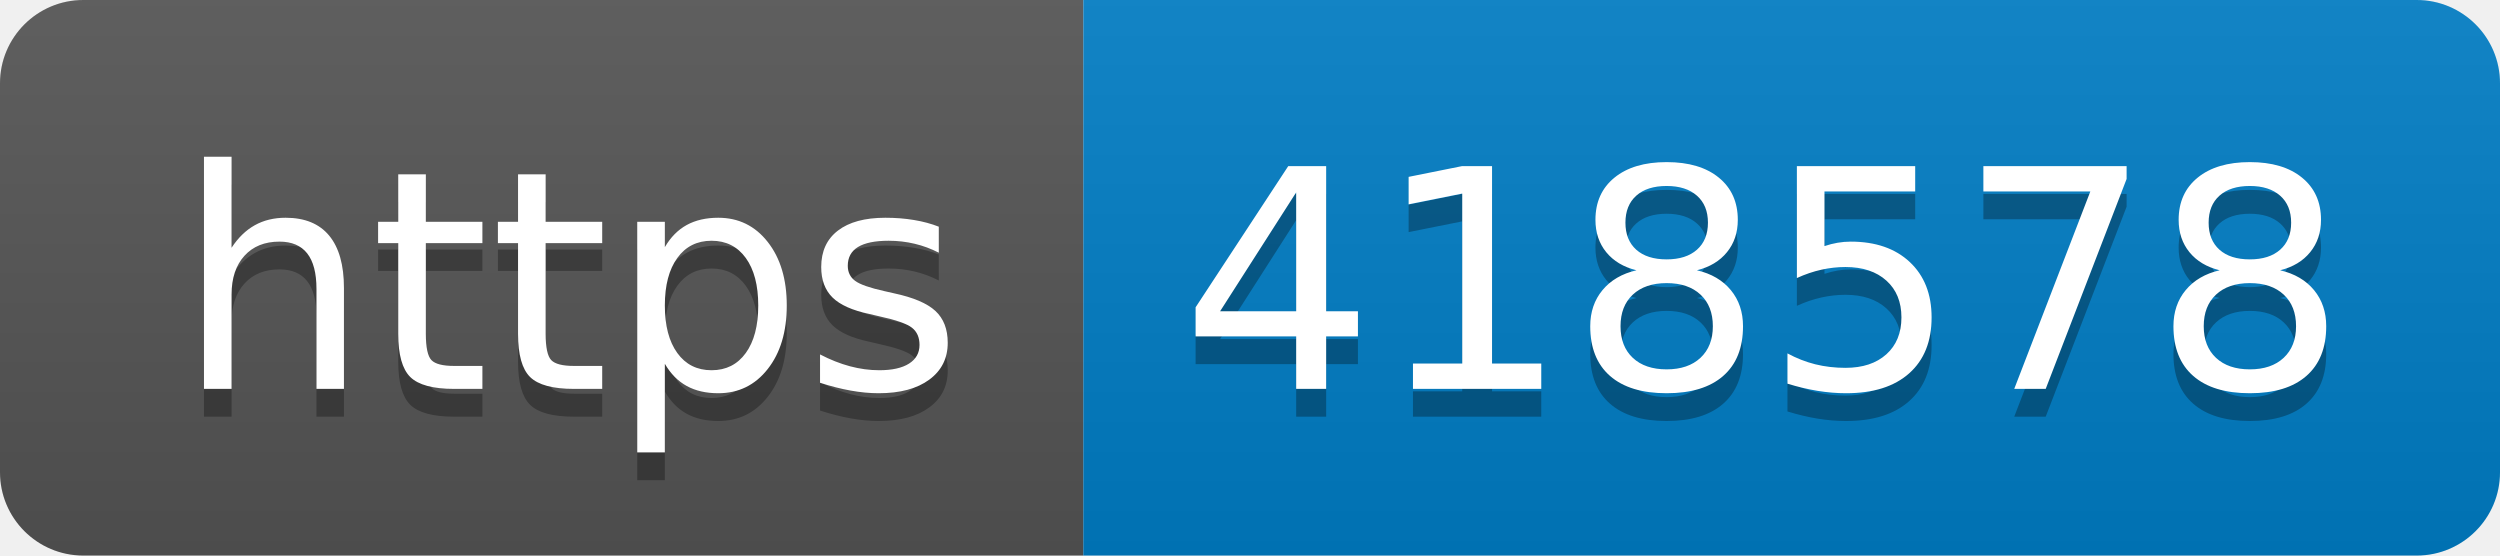
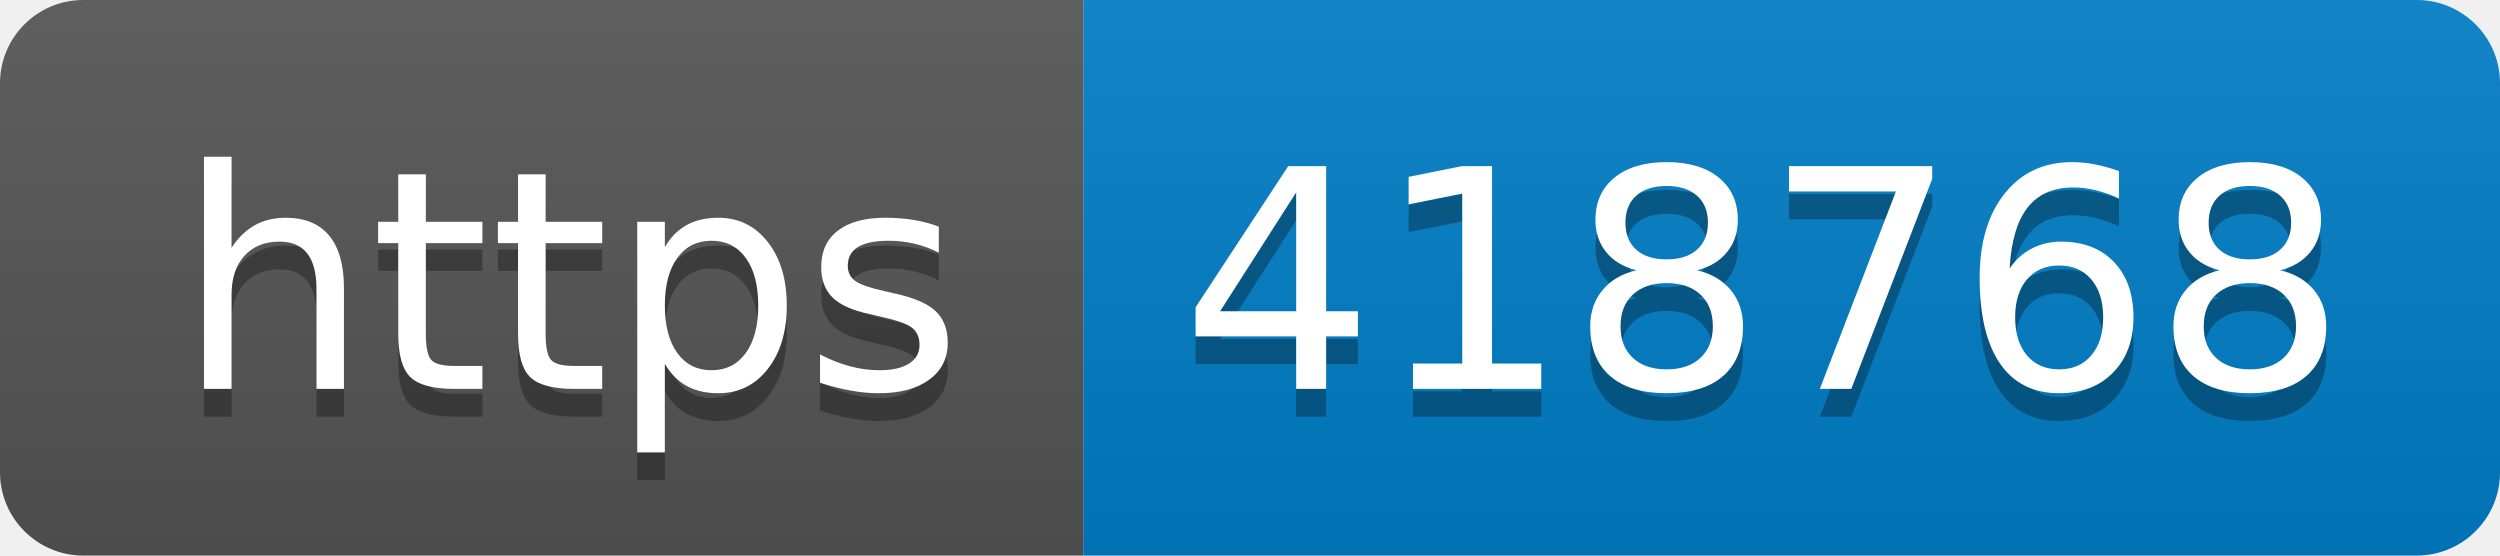
- <svg xmlns="http://www.w3.org/2000/svg" width="90" height="20" role="img" aria-label="https: 418578">
+ <svg xmlns="http://www.w3.org/2000/svg" width="90" height="20" role="img" aria-label="https: 418768">
  <linearGradient id="s" x2="0" y2="100%">
    <stop offset="0" stop-color="#bbb" stop-opacity=".1" />
    <stop offset="1" stop-opacity=".1" />
  </linearGradient>
  <clipPath id="r">
    <rect width="90" height="20" rx="3" fill="#fff" />
  </clipPath>
  <g clip-path="url(#r)">
    <rect width="39" height="20" fill="#555" />
    <rect x="39" width="51" height="20" fill="#007ec6" />
    <rect width="90" height="20" fill="url(#s)" />
  </g>
  <g fill="#fff" text-anchor="middle" font-family="Verdana,Geneva,DejaVu Sans,sans-serif" text-rendering="geometricPrecision" font-size="110">
    <text aria-hidden="true" x="205" y="150" fill="#010101" fill-opacity=".3" transform="scale(.1)" textLength="290">https</text>
    <text x="205" y="140" transform="scale(.1)" fill="#fff" textLength="290">https</text>
-     <text aria-hidden="true" x="635" y="150" fill="#010101" fill-opacity=".3" transform="scale(.1)" textLength="410">418578</text>
-     <text x="635" y="140" transform="scale(.1)" fill="#fff" textLength="410">418578</text>
+     <text aria-hidden="true" x="635" y="150" fill="#010101" fill-opacity=".3" transform="scale(.1)" textLength="410">418768</text>
+     <text x="635" y="140" transform="scale(.1)" fill="#fff" textLength="410">418768</text>
  </g>
</svg>
